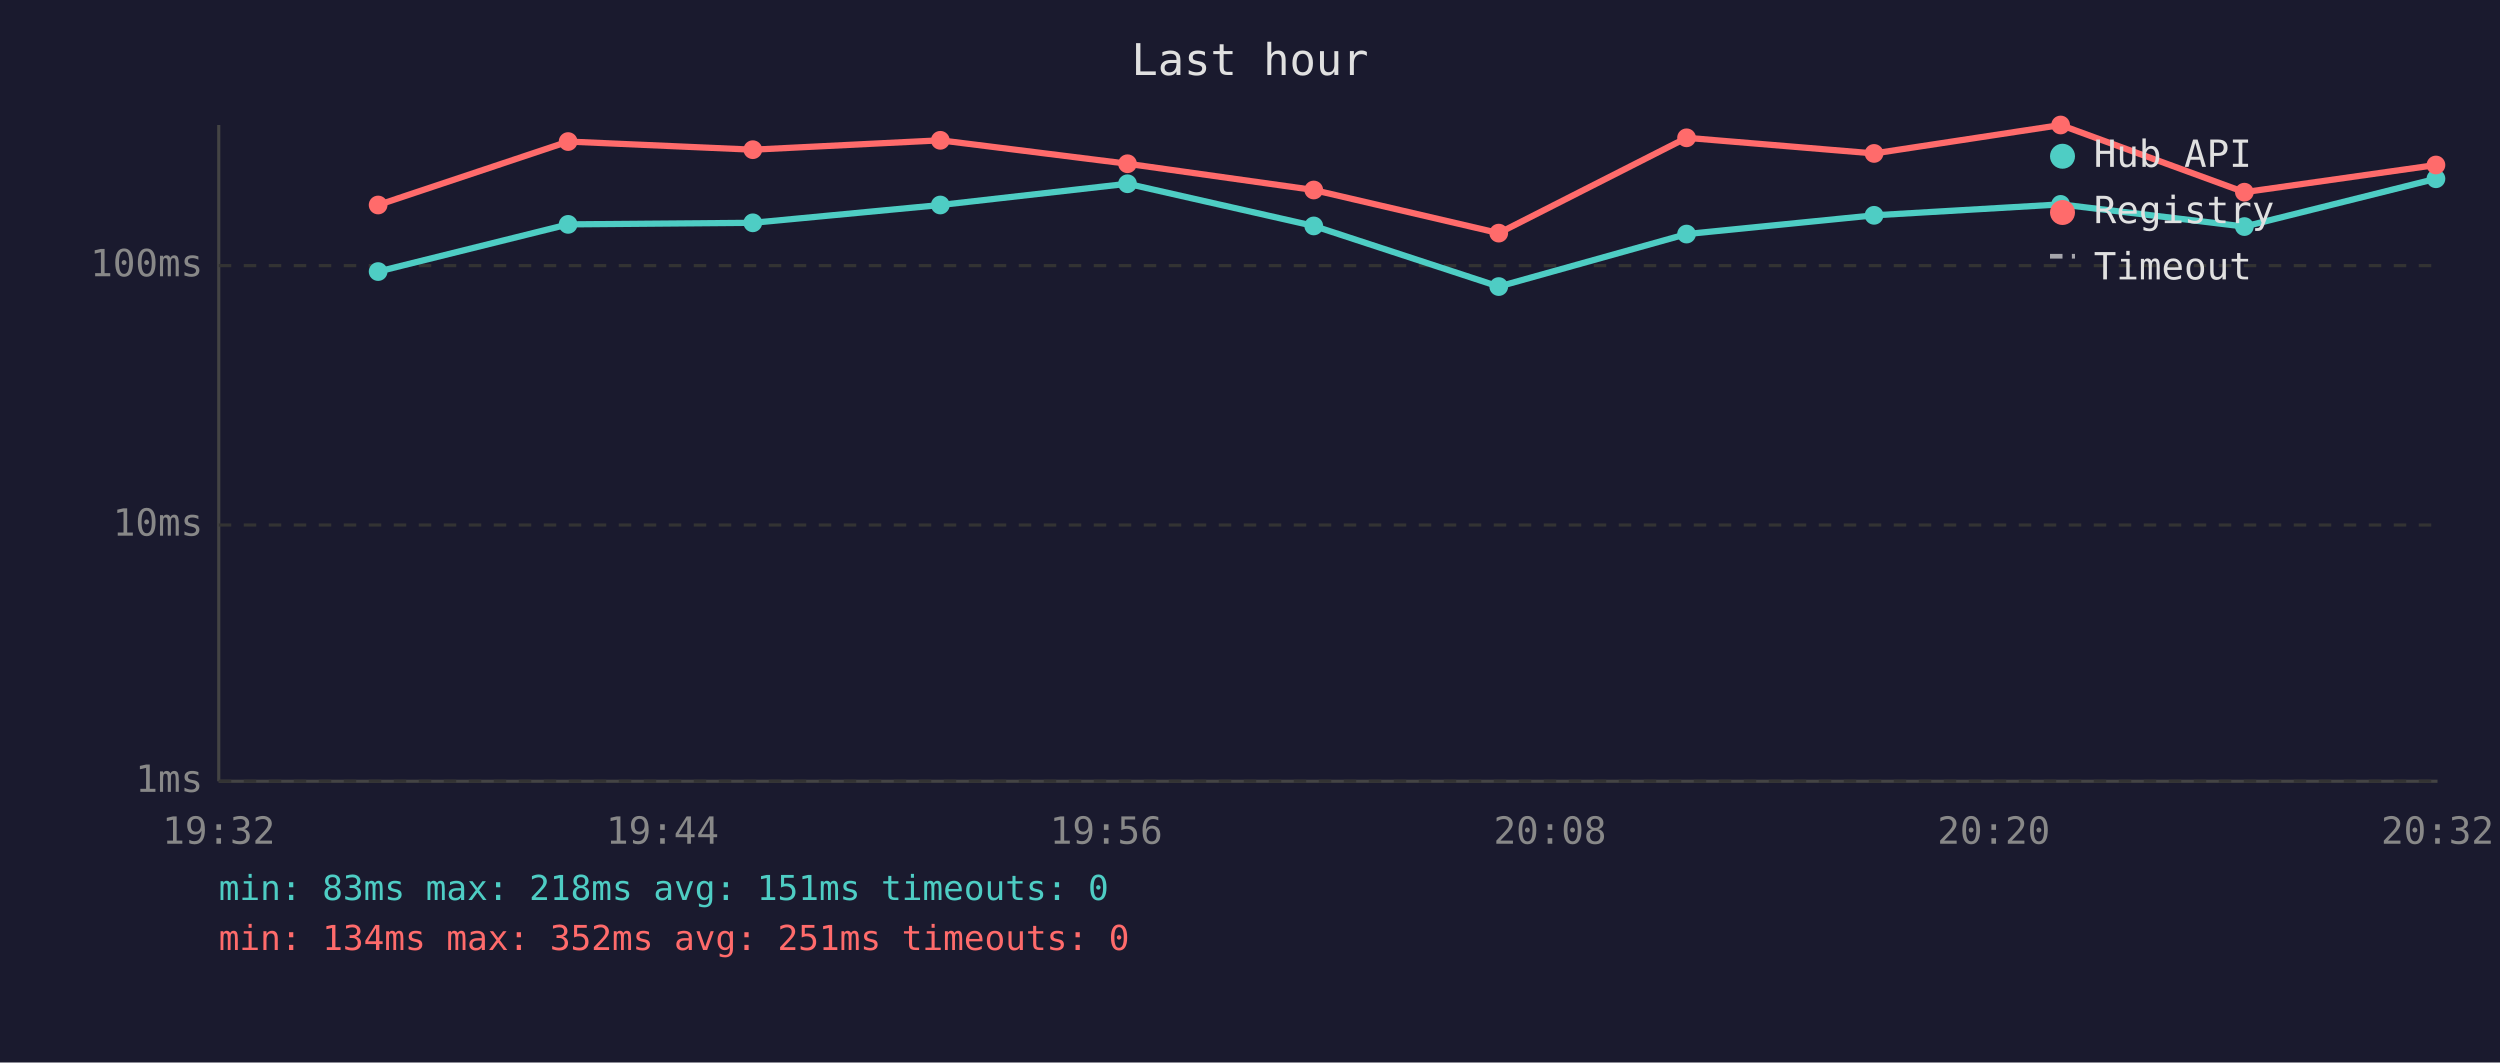
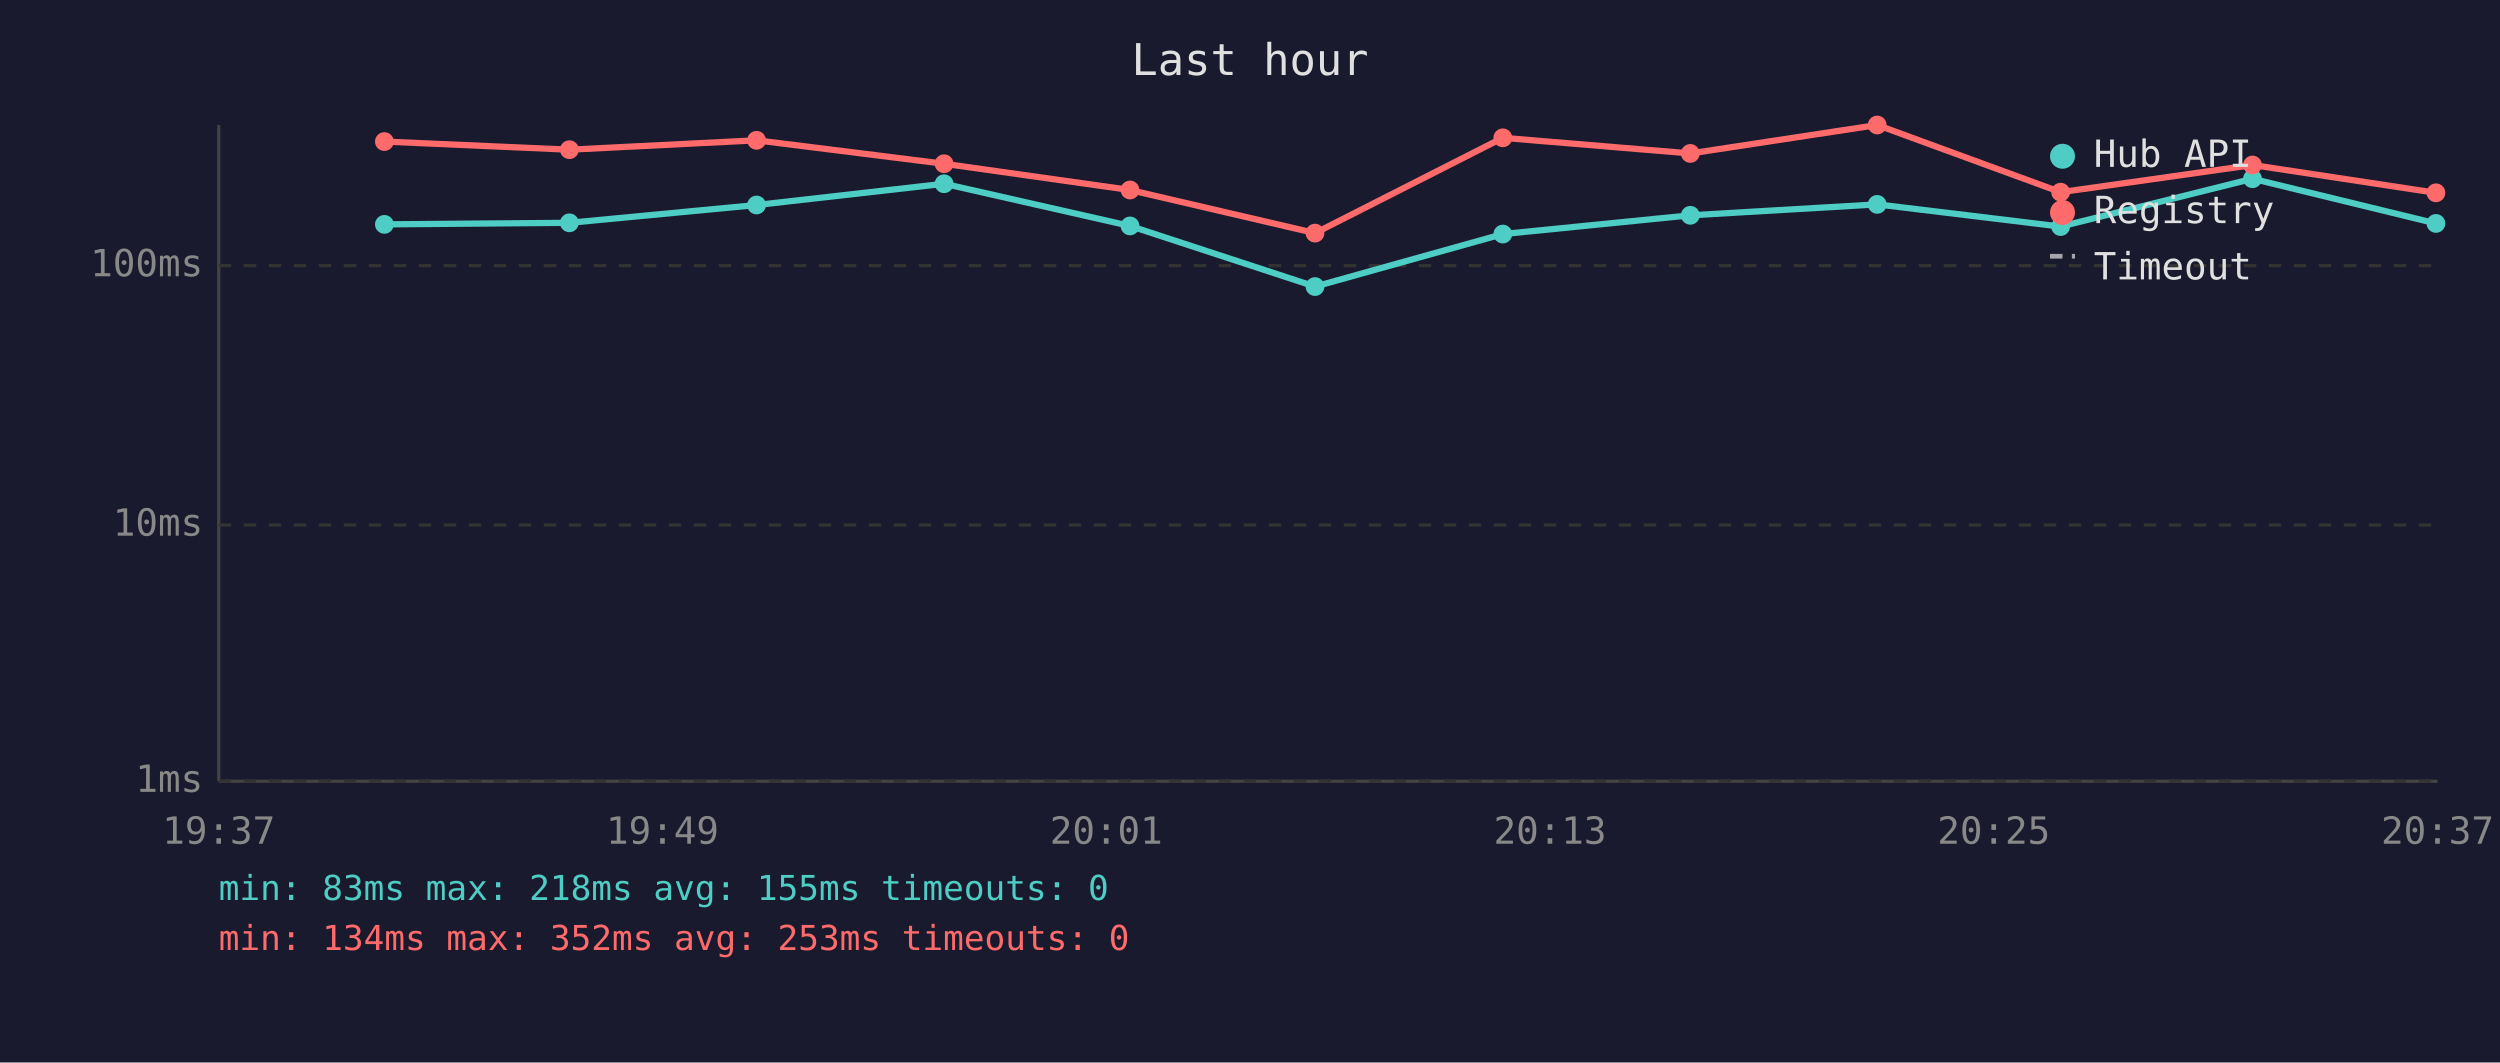
<svg xmlns="http://www.w3.org/2000/svg" viewBox="0 0 800 340" font-family="monospace" font-size="12">
  <rect width="800" height="340" fill="#1a1a2e" />
  <text x="400" y="24" fill="#e0e0e0" font-size="14" text-anchor="middle">Last hour</text>
  <line x1="70" y1="40" x2="70" y2="250" stroke="#444" stroke-width="1" />
  <line x1="70" y1="250" x2="780" y2="250" stroke="#444" stroke-width="1" />
  <line x1="70" y1="250" x2="780" y2="250" stroke="#333" stroke-width="1" stroke-dasharray="4" />
  <text x="65" y="250" fill="#888" text-anchor="end" dominant-baseline="middle">1ms</text>
  <line x1="70" y1="168" x2="780" y2="168" stroke="#333" stroke-width="1" stroke-dasharray="4" />
  <text x="65" y="168" fill="#888" text-anchor="end" dominant-baseline="middle">10ms</text>
  <line x1="70" y1="85" x2="780" y2="85" stroke="#333" stroke-width="1" stroke-dasharray="4" />
  <text x="65" y="85" fill="#888" text-anchor="end" dominant-baseline="middle">100ms</text>
-   <text x="70" y="270" fill="#888" text-anchor="middle">19:32</text>
-   <text x="212" y="270" fill="#888" text-anchor="middle">19:44</text>
-   <text x="354" y="270" fill="#888" text-anchor="middle">19:56</text>
-   <text x="496" y="270" fill="#888" text-anchor="middle">20:08</text>
-   <text x="638" y="270" fill="#888" text-anchor="middle">20:20</text>
-   <text x="780" y="270" fill="#888" text-anchor="middle">20:32</text>
-   <polyline points="121.0,86.9 181.8,71.8 240.9,71.3 300.9,65.6 360.8,58.8 420.4,72.3 479.6,91.7 539.7,74.9 599.7,68.9 659.4,65.4 718.2,72.5 779.5,57.2" fill="none" stroke="#4ecdc4" stroke-width="2" opacity="1" />
-   <circle cx="121.0" cy="86.9" r="3" fill="#4ecdc4" />
-   <circle cx="181.8" cy="71.8" r="3" fill="#4ecdc4" />
-   <circle cx="240.9" cy="71.3" r="3" fill="#4ecdc4" />
-   <circle cx="300.9" cy="65.6" r="3" fill="#4ecdc4" />
-   <circle cx="360.8" cy="58.8" r="3" fill="#4ecdc4" />
-   <circle cx="420.4" cy="72.3" r="3" fill="#4ecdc4" />
-   <circle cx="479.6" cy="91.7" r="3" fill="#4ecdc4" />
-   <circle cx="539.7" cy="74.9" r="3" fill="#4ecdc4" />
-   <circle cx="599.7" cy="68.9" r="3" fill="#4ecdc4" />
-   <circle cx="659.4" cy="65.4" r="3" fill="#4ecdc4" />
-   <circle cx="718.2" cy="72.5" r="3" fill="#4ecdc4" />
-   <circle cx="779.5" cy="57.2" r="3" fill="#4ecdc4" />
-   <polyline points="121.0,65.6 181.8,45.3 240.9,47.9 300.9,44.9 360.8,52.4 420.4,60.8 479.6,74.6 539.7,44.1 599.7,49.1 659.4,40.0 718.2,61.5 779.5,52.8" fill="none" stroke="#ff6b6b" stroke-width="2" opacity="1" />
-   <circle cx="121.0" cy="65.6" r="3" fill="#ff6b6b" />
-   <circle cx="181.8" cy="45.3" r="3" fill="#ff6b6b" />
-   <circle cx="240.9" cy="47.9" r="3" fill="#ff6b6b" />
-   <circle cx="300.9" cy="44.9" r="3" fill="#ff6b6b" />
-   <circle cx="360.8" cy="52.4" r="3" fill="#ff6b6b" />
-   <circle cx="420.4" cy="60.8" r="3" fill="#ff6b6b" />
-   <circle cx="479.6" cy="74.6" r="3" fill="#ff6b6b" />
-   <circle cx="539.7" cy="44.1" r="3" fill="#ff6b6b" />
-   <circle cx="599.7" cy="49.1" r="3" fill="#ff6b6b" />
-   <circle cx="659.4" cy="40.0" r="3" fill="#ff6b6b" />
-   <circle cx="718.2" cy="61.5" r="3" fill="#ff6b6b" />
-   <circle cx="779.5" cy="52.8" r="3" fill="#ff6b6b" />
+   <text x="70" y="270" fill="#888" text-anchor="middle">19:37</text>
+   <text x="212" y="270" fill="#888" text-anchor="middle">19:49</text>
+   <text x="354" y="270" fill="#888" text-anchor="middle">20:01</text>
+   <text x="496" y="270" fill="#888" text-anchor="middle">20:13</text>
+   <text x="638" y="270" fill="#888" text-anchor="middle">20:25</text>
+   <text x="780" y="270" fill="#888" text-anchor="middle">20:37</text>
+   <polyline points="123.0,71.8 182.2,71.3 242.1,65.6 302.1,58.8 361.6,72.3 420.8,91.7 480.9,74.9 540.9,68.9 600.7,65.4 659.4,72.5 720.8,57.2 779.5,71.5" fill="none" stroke="#4ecdc4" stroke-width="2" opacity="1" />
+   <circle cx="123.0" cy="71.8" r="3" fill="#4ecdc4" />
+   <circle cx="182.2" cy="71.3" r="3" fill="#4ecdc4" />
+   <circle cx="242.1" cy="65.6" r="3" fill="#4ecdc4" />
+   <circle cx="302.1" cy="58.8" r="3" fill="#4ecdc4" />
+   <circle cx="361.6" cy="72.3" r="3" fill="#4ecdc4" />
+   <circle cx="420.8" cy="91.7" r="3" fill="#4ecdc4" />
+   <circle cx="480.9" cy="74.9" r="3" fill="#4ecdc4" />
+   <circle cx="540.9" cy="68.9" r="3" fill="#4ecdc4" />
+   <circle cx="600.7" cy="65.4" r="3" fill="#4ecdc4" />
+   <circle cx="659.4" cy="72.5" r="3" fill="#4ecdc4" />
+   <circle cx="720.8" cy="57.2" r="3" fill="#4ecdc4" />
+   <circle cx="779.5" cy="71.5" r="3" fill="#4ecdc4" />
+   <polyline points="123.0,45.3 182.2,47.9 242.1,44.9 302.1,52.4 361.6,60.8 420.8,74.6 480.9,44.1 540.9,49.1 600.7,40.0 659.4,61.5 720.8,52.8 779.5,61.7" fill="none" stroke="#ff6b6b" stroke-width="2" opacity="1" />
+   <circle cx="123.0" cy="45.3" r="3" fill="#ff6b6b" />
+   <circle cx="182.2" cy="47.9" r="3" fill="#ff6b6b" />
+   <circle cx="242.1" cy="44.9" r="3" fill="#ff6b6b" />
+   <circle cx="302.1" cy="52.4" r="3" fill="#ff6b6b" />
+   <circle cx="361.6" cy="60.8" r="3" fill="#ff6b6b" />
+   <circle cx="420.8" cy="74.6" r="3" fill="#ff6b6b" />
+   <circle cx="480.9" cy="44.1" r="3" fill="#ff6b6b" />
+   <circle cx="540.9" cy="49.1" r="3" fill="#ff6b6b" />
+   <circle cx="600.7" cy="40.0" r="3" fill="#ff6b6b" />
+   <circle cx="659.4" cy="61.5" r="3" fill="#ff6b6b" />
+   <circle cx="720.8" cy="52.8" r="3" fill="#ff6b6b" />
+   <circle cx="779.5" cy="61.7" r="3" fill="#ff6b6b" />
  <circle cx="660" cy="50" r="4" fill="#4ecdc4" />
  <text x="670" y="50" fill="#e0e0e0" dominant-baseline="middle">Hub API</text>
  <circle cx="660" cy="68" r="4" fill="#ff6b6b" />
  <text x="670" y="68" fill="#e0e0e0" dominant-baseline="middle">Registry</text>
  <line x1="656" y1="82" x2="664" y2="82" stroke="#e0e0e0" stroke-width="1.5" stroke-dasharray="4,3" opacity="0.7" />
  <text x="670" y="86" fill="#e0e0e0" dominant-baseline="middle">Timeout</text>
-   <text x="70" y="288" fill="#4ecdc4" font-size="11">min: 83ms  max: 218ms  avg: 151ms  timeouts: 0</text>
-   <text x="70" y="304" fill="#ff6b6b" font-size="11">min: 134ms  max: 352ms  avg: 251ms  timeouts: 0</text>
+   <text x="70" y="288" fill="#4ecdc4" font-size="11">min: 83ms  max: 218ms  avg: 155ms  timeouts: 0</text>
+   <text x="70" y="304" fill="#ff6b6b" font-size="11">min: 134ms  max: 352ms  avg: 253ms  timeouts: 0</text>
</svg>
